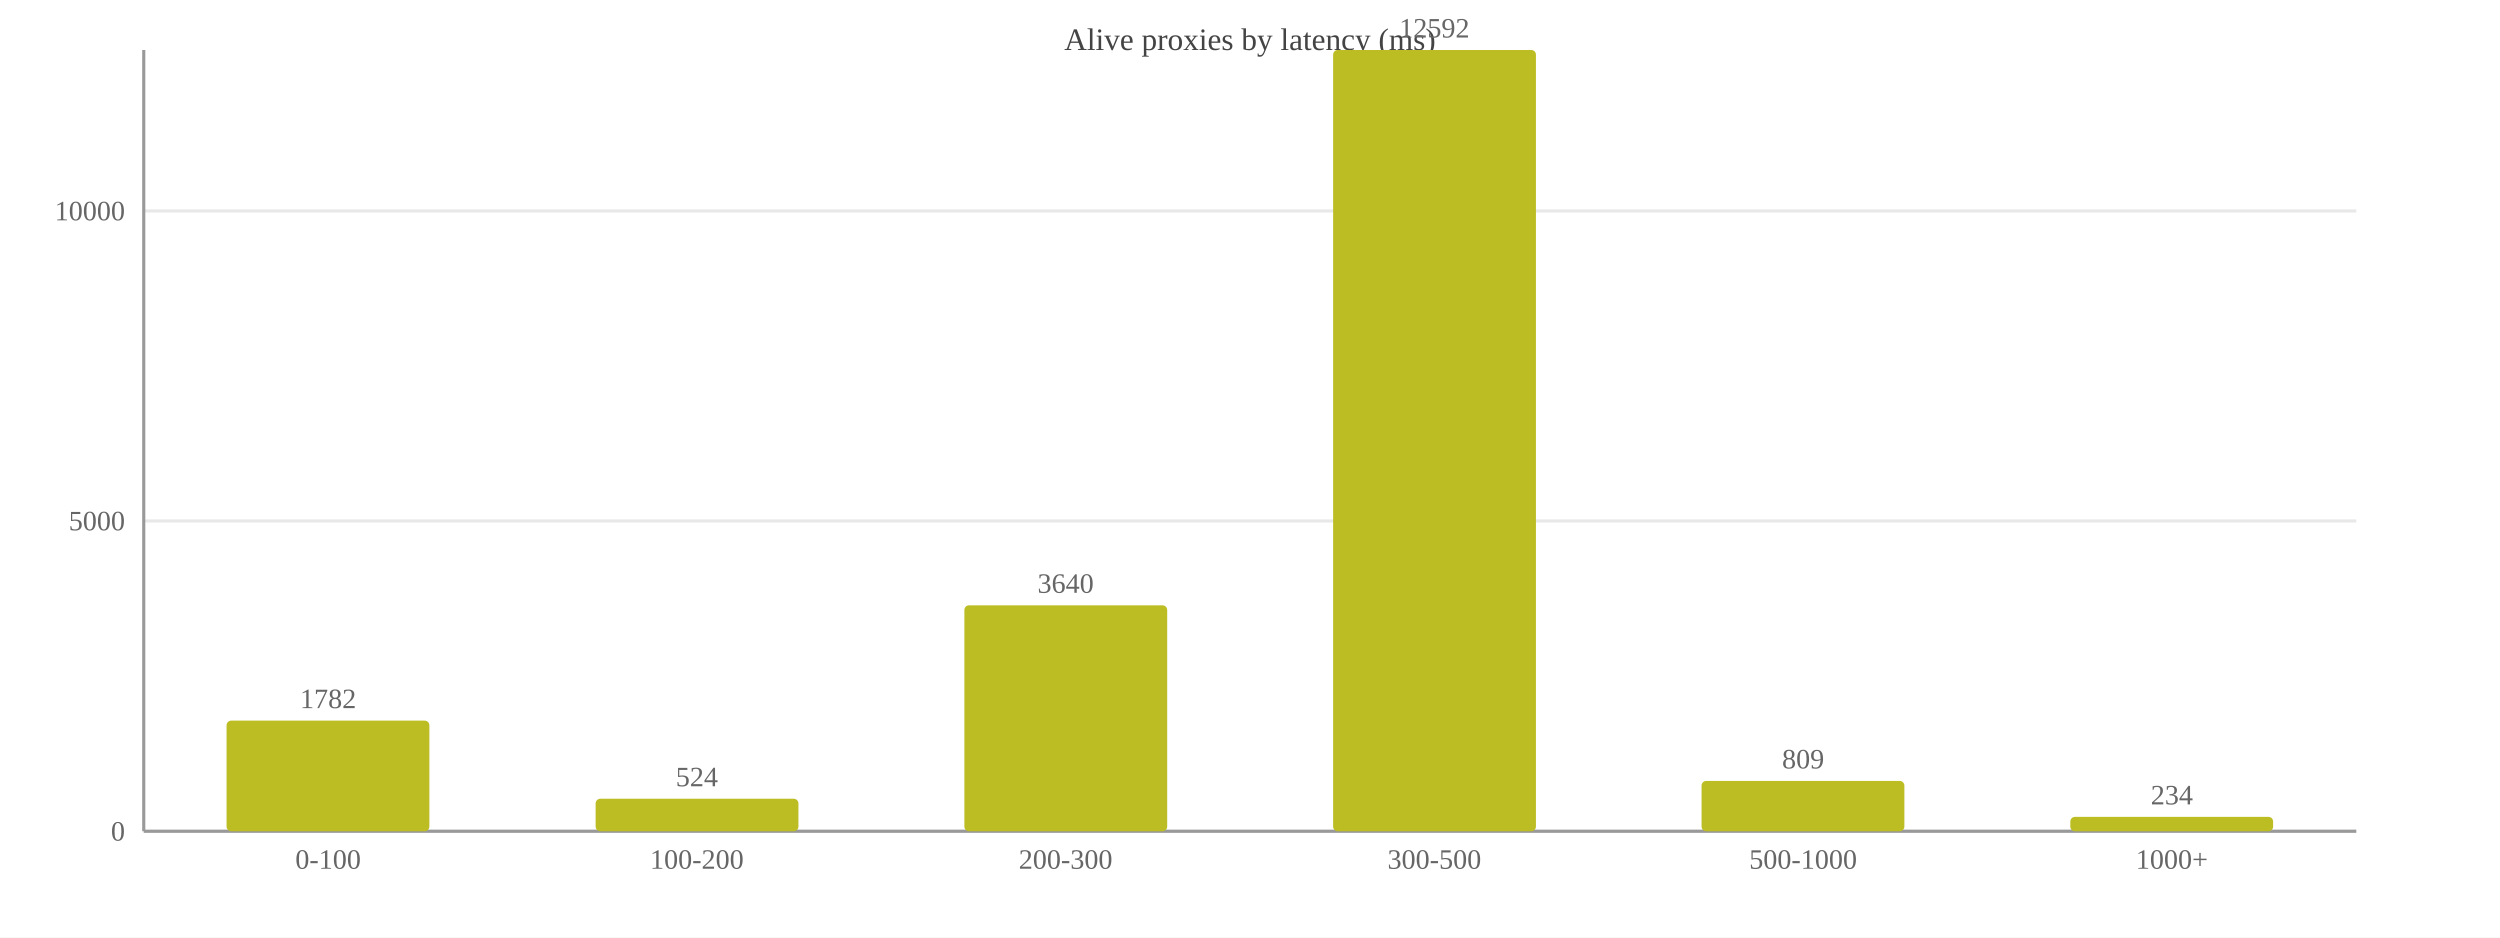
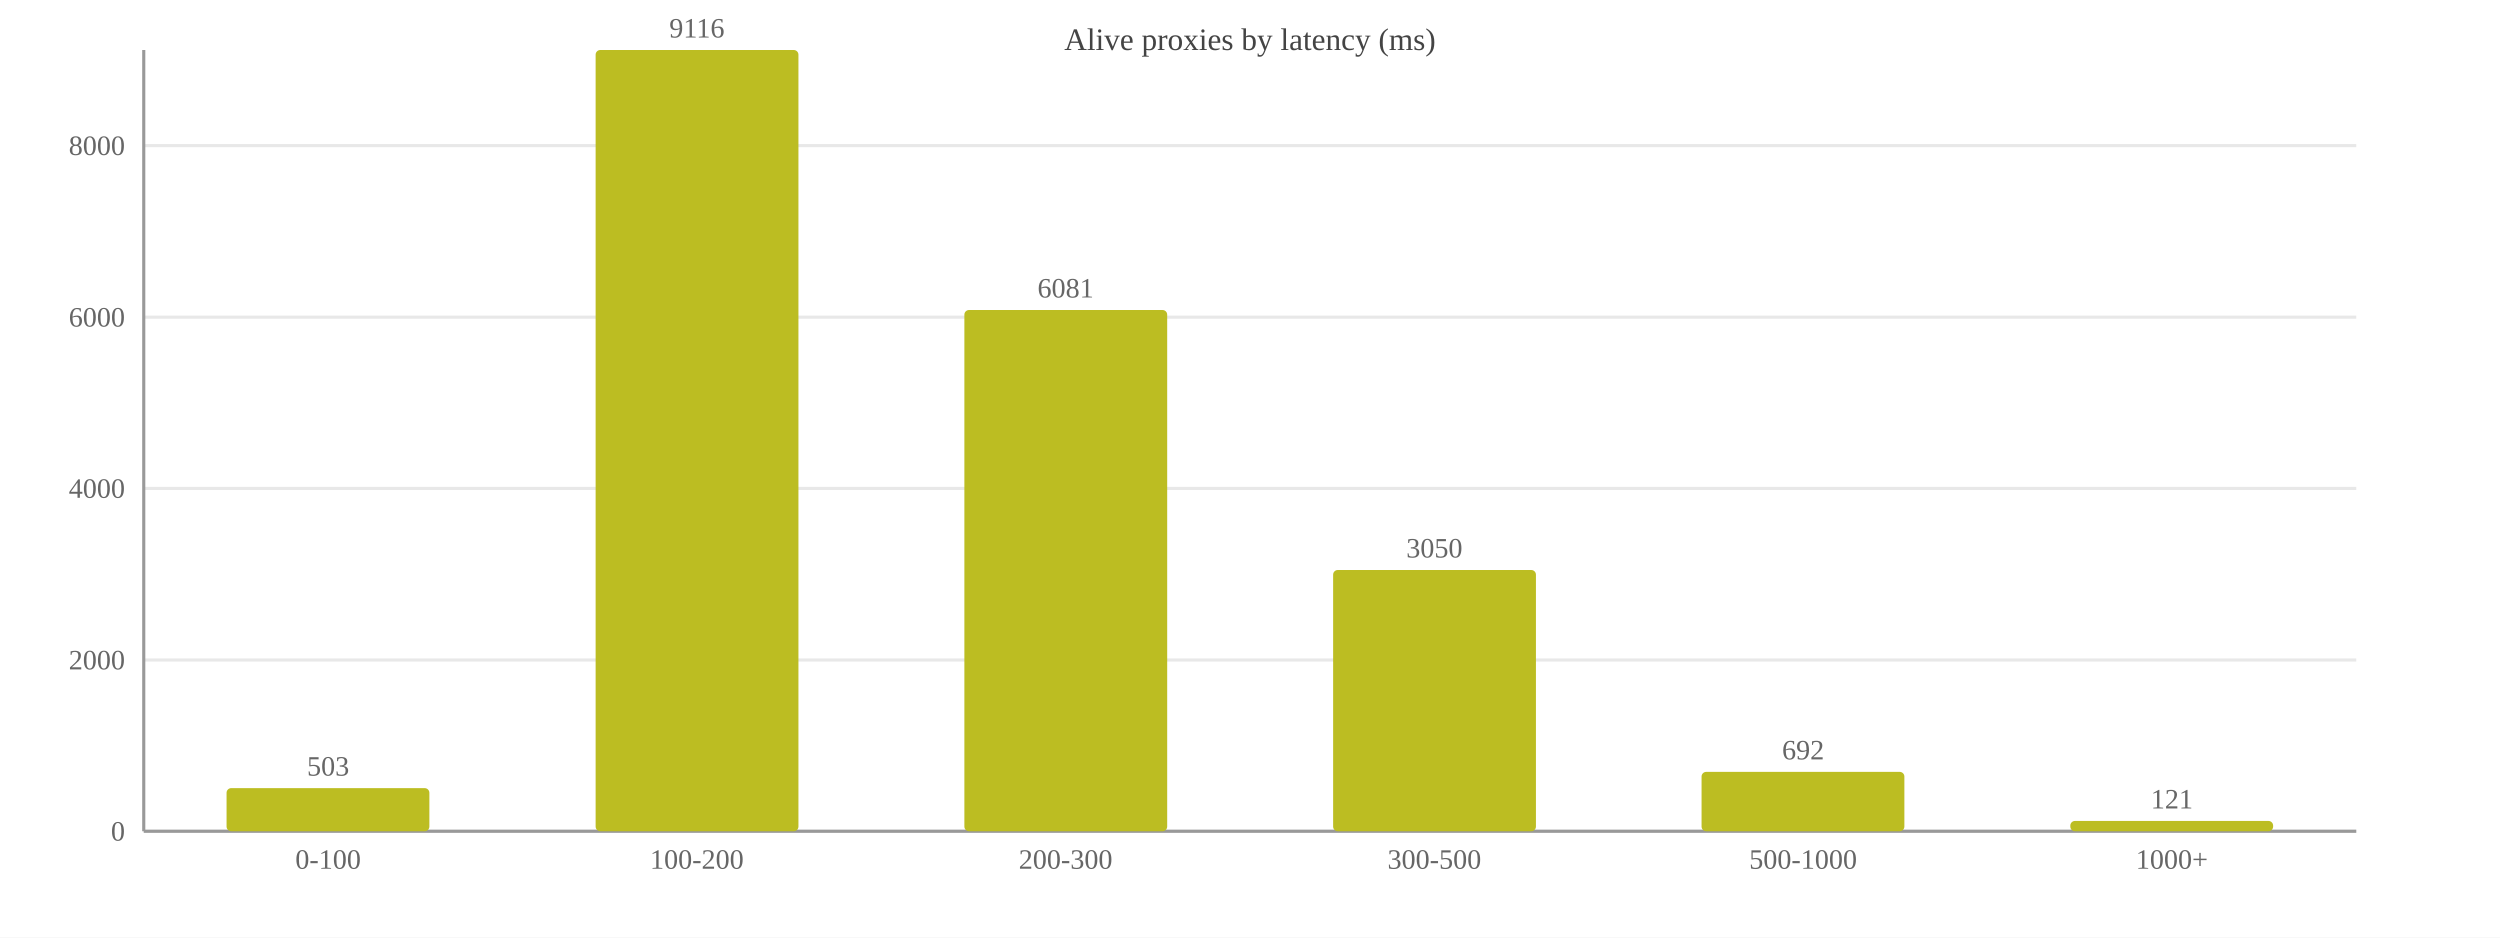
<svg xmlns="http://www.w3.org/2000/svg" width="800" height="300" viewBox="0 0 800 300">
  <rect width="800" height="300" fill="#ffffff" />
  <text x="400.0" y="16" font-size="10" text-anchor="middle" fill="#444">Alive proxies by latency (ms)</text>
  <line x1="46" y1="266.0" x2="754" y2="266.0" stroke="#e8e8e8" />
  <text x="40" y="269.0" font-size="9" text-anchor="end" fill="#666">0</text>
-   <line x1="46" y1="166.7" x2="754" y2="166.7" stroke="#e8e8e8" />
-   <text x="40" y="169.7" font-size="9" text-anchor="end" fill="#666">5000</text>
-   <line x1="46" y1="67.5" x2="754" y2="67.5" stroke="#e8e8e8" />
-   <text x="40" y="70.5" font-size="9" text-anchor="end" fill="#666">10000</text>
+   <line x1="46" y1="211.2" x2="754" y2="211.2" stroke="#e8e8e8" />
+   <text x="40" y="214.2" font-size="9" text-anchor="end" fill="#666">2000</text>
+   <line x1="46" y1="156.3" x2="754" y2="156.3" stroke="#e8e8e8" />
+   <text x="40" y="159.3" font-size="9" text-anchor="end" fill="#666">4000</text>
+   <line x1="46" y1="101.5" x2="754" y2="101.5" stroke="#e8e8e8" />
+   <text x="40" y="104.5" font-size="9" text-anchor="end" fill="#666">6000</text>
+   <line x1="46" y1="46.6" x2="754" y2="46.6" stroke="#e8e8e8" />
+   <text x="40" y="49.6" font-size="9" text-anchor="end" fill="#666">8000</text>
  <line x1="46" y1="16" x2="46" y2="266" stroke="#999" />
  <line x1="46" y1="266" x2="754" y2="266" stroke="#999" />
-   <rect x="72.5" y="230.6" width="64.9" height="35.4" fill="#bcbd22" rx="1.5" />
-   <text x="105.0" y="226.6" font-size="9" text-anchor="middle" fill="#666">1782</text>
+   <rect x="72.5" y="252.2" width="64.9" height="13.8" fill="#bcbd22" rx="1.5" />
+   <text x="105.0" y="248.2" font-size="9" text-anchor="middle" fill="#666">503</text>
  <text x="105.0" y="278" font-size="9" text-anchor="middle" fill="#666">0-100</text>
-   <rect x="190.6" y="255.6" width="64.9" height="10.4" fill="#bcbd22" rx="1.5" />
-   <text x="223.0" y="251.6" font-size="9" text-anchor="middle" fill="#666">524</text>
+   <rect x="190.6" y="16.0" width="64.9" height="250.0" fill="#bcbd22" rx="1.5" />
+   <text x="223.0" y="12.0" font-size="9" text-anchor="middle" fill="#666">9116</text>
  <text x="223.0" y="278" font-size="9" text-anchor="middle" fill="#666">100-200</text>
-   <rect x="308.6" y="193.7" width="64.9" height="72.3" fill="#bcbd22" rx="1.5" />
-   <text x="341.0" y="189.7" font-size="9" text-anchor="middle" fill="#666">3640</text>
+   <rect x="308.6" y="99.2" width="64.9" height="166.8" fill="#bcbd22" rx="1.5" />
+   <text x="341.0" y="95.2" font-size="9" text-anchor="middle" fill="#666">6081</text>
  <text x="341.0" y="278" font-size="9" text-anchor="middle" fill="#666">200-300</text>
-   <rect x="426.6" y="16.0" width="64.9" height="250.0" fill="#bcbd22" rx="1.5" />
-   <text x="459.0" y="12.0" font-size="9" text-anchor="middle" fill="#666">12592</text>
+   <rect x="426.6" y="182.4" width="64.9" height="83.6" fill="#bcbd22" rx="1.5" />
+   <text x="459.0" y="178.4" font-size="9" text-anchor="middle" fill="#666">3050</text>
  <text x="459.0" y="278" font-size="9" text-anchor="middle" fill="#666">300-500</text>
-   <rect x="544.5" y="249.9" width="64.9" height="16.1" fill="#bcbd22" rx="1.5" />
-   <text x="577.0" y="245.9" font-size="9" text-anchor="middle" fill="#666">809</text>
+   <rect x="544.5" y="247.0" width="64.9" height="19.0" fill="#bcbd22" rx="1.5" />
+   <text x="577.0" y="243.0" font-size="9" text-anchor="middle" fill="#666">692</text>
  <text x="577.0" y="278" font-size="9" text-anchor="middle" fill="#666">500-1000</text>
-   <rect x="662.5" y="261.4" width="64.9" height="4.6" fill="#bcbd22" rx="1.5" />
-   <text x="695.0" y="257.4" font-size="9" text-anchor="middle" fill="#666">234</text>
+   <rect x="662.5" y="262.7" width="64.9" height="3.3" fill="#bcbd22" rx="1.5" />
+   <text x="695.0" y="258.7" font-size="9" text-anchor="middle" fill="#666">121</text>
  <text x="695.0" y="278" font-size="9" text-anchor="middle" fill="#666">1000+</text>
</svg>
